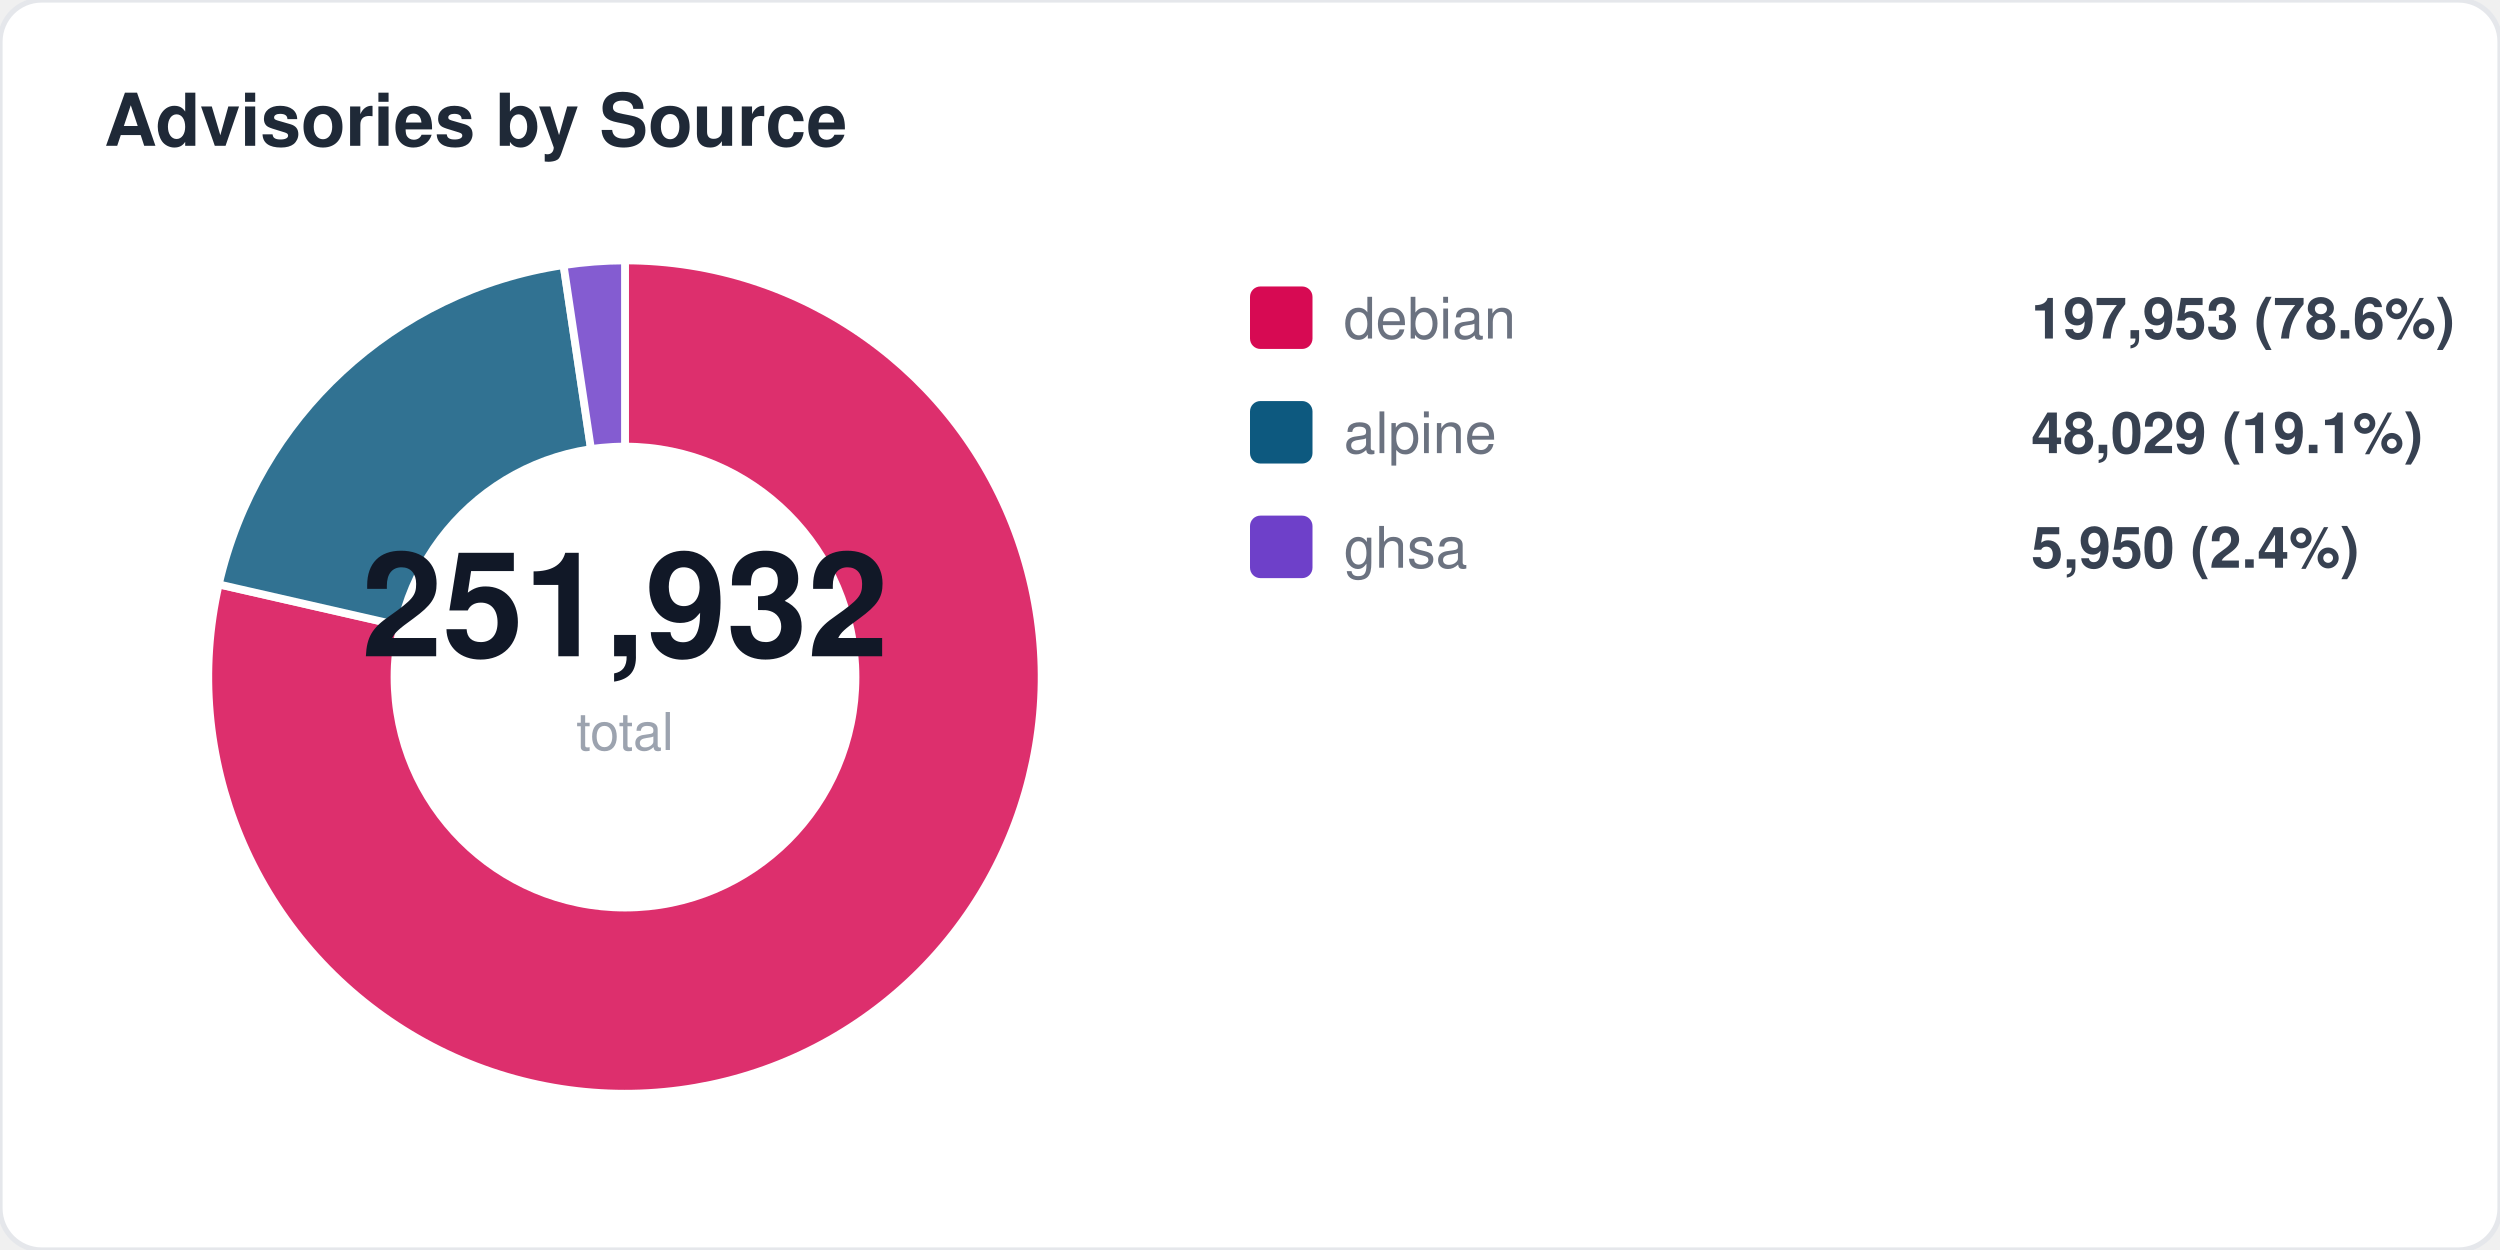
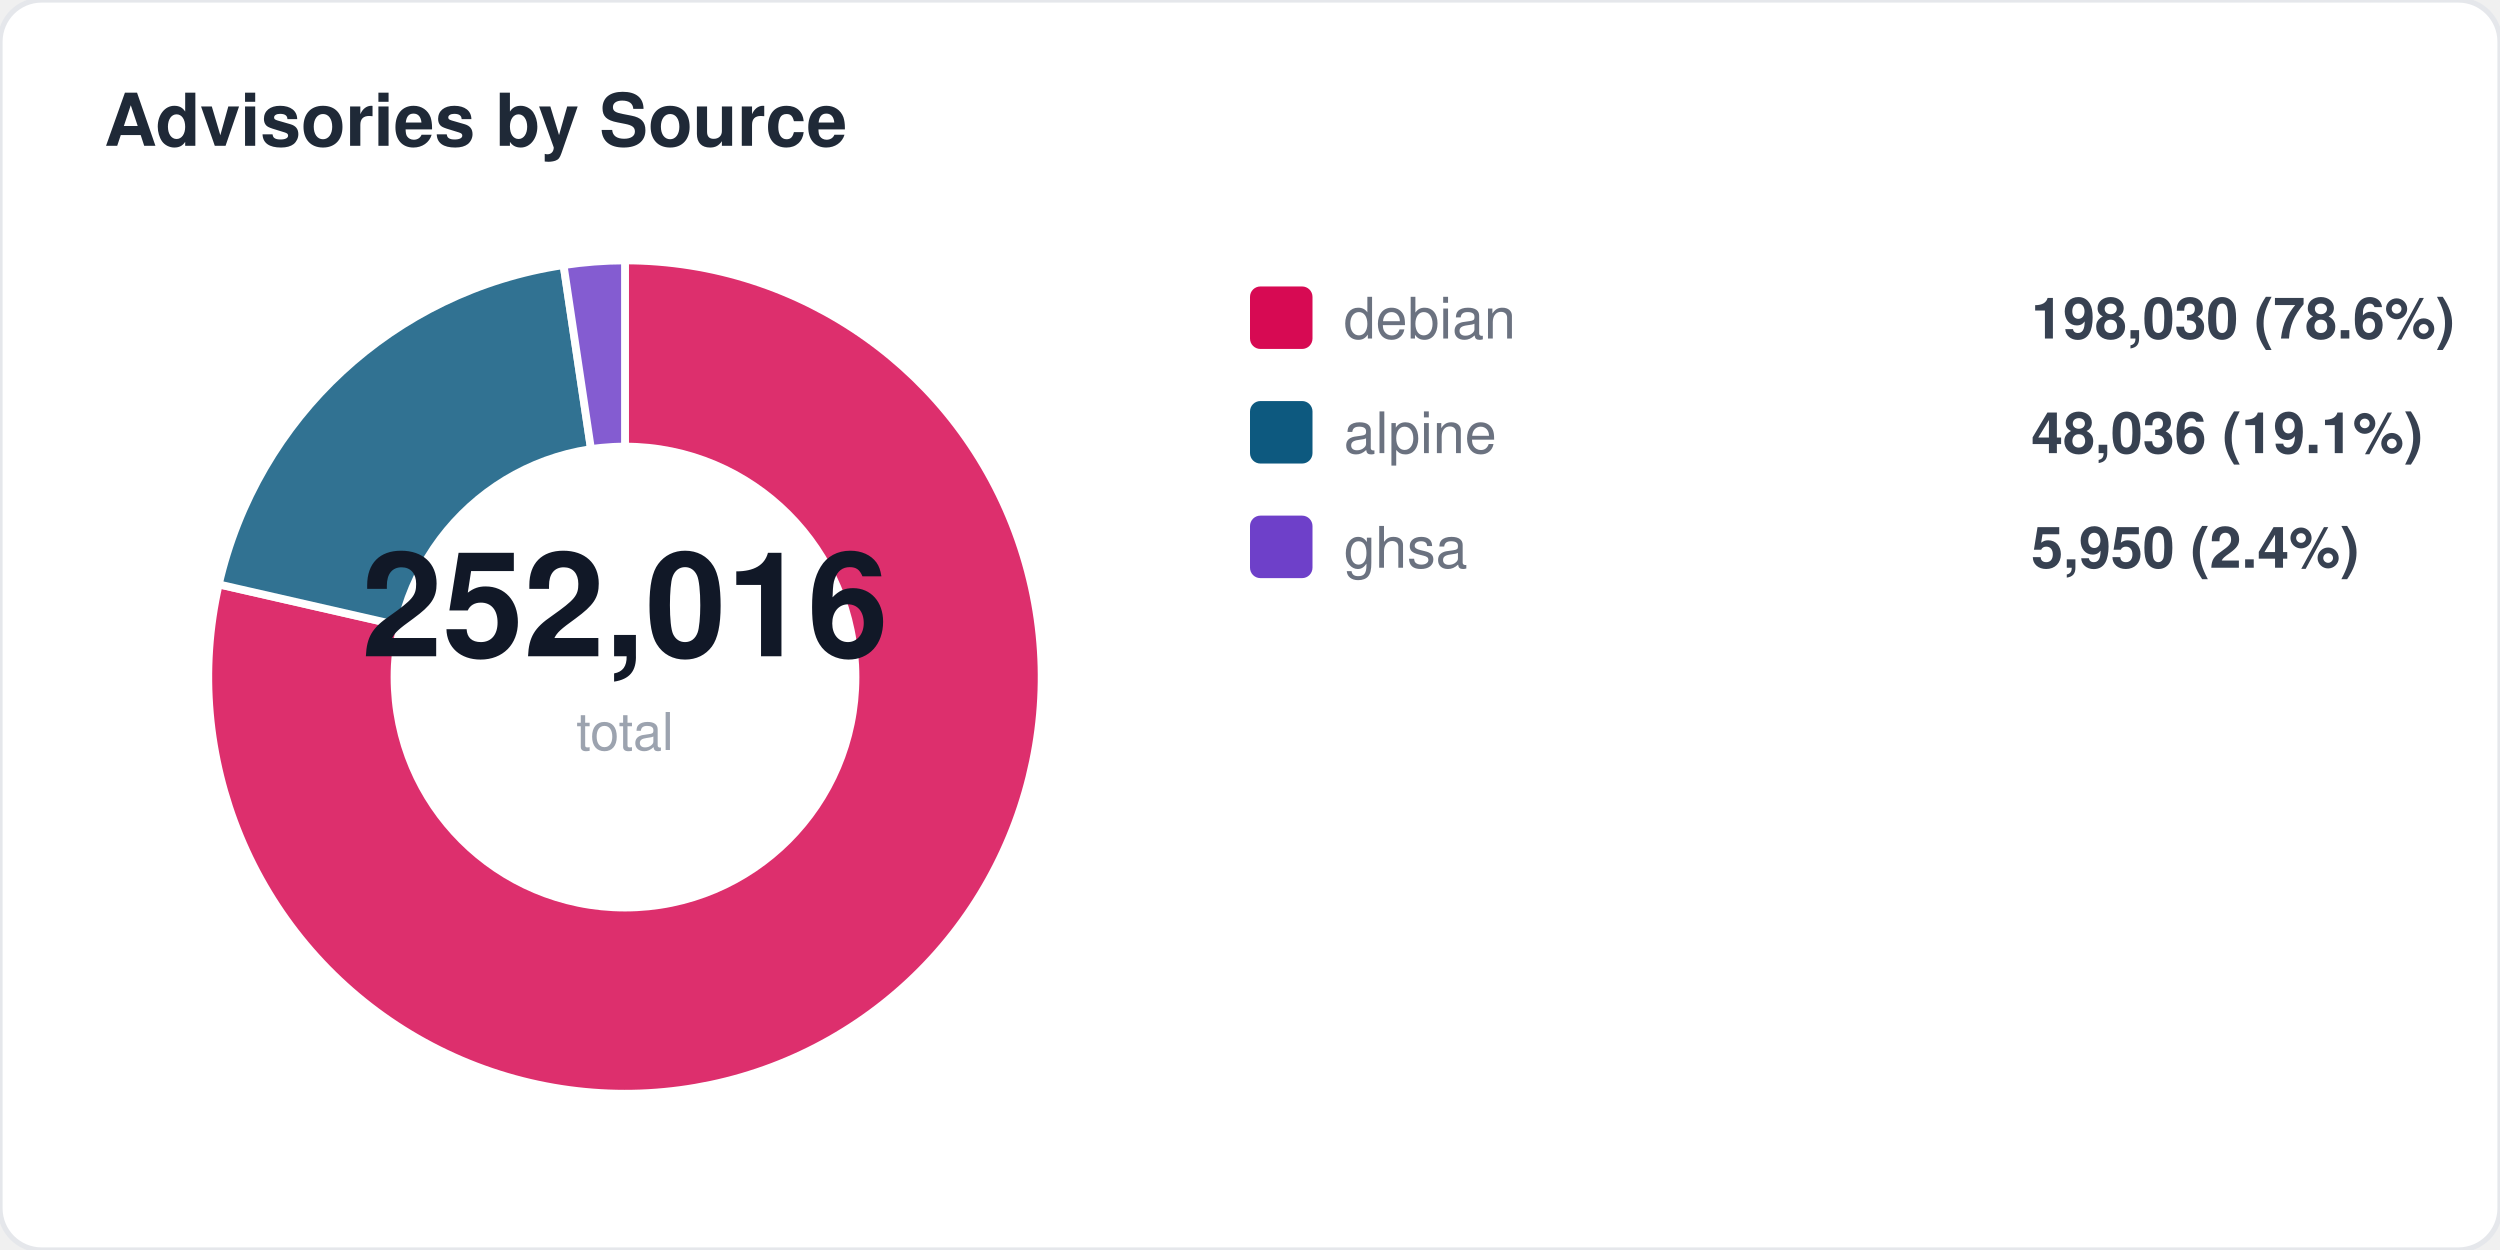
<svg xmlns="http://www.w3.org/2000/svg" width="480" height="240" viewBox="0 0 480 240" fill="none">
  <style>
  text { font-family: -apple-system, BlinkMacSystemFont, "Segoe UI", Helvetica, Arial, sans-serif; }
  .title { font-size: 14px; font-weight: 700; fill: #1f2937; }
  .label { font-size: 11px; fill: #6b7280; }
  .value { font-size: 11px; font-weight: 600; fill: #374151; }
  .big-number { font-size: 28px; font-weight: 800; fill: #111827; }
  .sub { font-size: 10px; fill: #9ca3af; }
</style>
  <rect width="480" height="240" rx="8" fill="#ffffff" stroke="#e5e7eb" stroke-width="1" />
  <text x="20" y="28" class="title">Advisories by Source</text>
  <path d="M 120 130 L 120.0 50.0 A 80 80 0 1 1 42.0 112.2 Z" fill="#d70a53" opacity="0.85" stroke="#fff" stroke-width="1.5" />
  <path d="M 120 130 L 42.0 112.2 A 80 80 0 0 1 108.2 50.9 Z" fill="#0d597f" opacity="0.85" stroke="#fff" stroke-width="1.5" />
  <path d="M 120 130 L 108.2 50.9 A 80 80 0 0 1 120.0 50.0 Z" fill="#6e40c9" opacity="0.85" stroke="#fff" stroke-width="1.5" />
  <circle cx="120" cy="130" r="45" fill="#ffffff" />
-   <text x="120" y="126" text-anchor="middle" class="big-number">251,932</text>
+   <text x="120" y="126" text-anchor="middle" class="big-number">252,016</text>
  <text x="120" y="144" text-anchor="middle" class="sub">total</text>
  <rect x="240" y="55" width="12" height="12" rx="2" fill="#d70a53" />
  <text x="258" y="65" class="label">debian</text>
-   <text x="390" y="65" class="value">197,953 (78.6%)</text>
+   <text x="390" y="65" class="value">198,030 (78.6%)</text>
  <rect x="240" y="77" width="12" height="12" rx="2" fill="#0d597f" />
  <text x="258" y="87" class="label">alpine</text>
-   <text x="390" y="87" class="value">48,029 (19.1%)</text>
+   <text x="390" y="87" class="value">48,036 (19.1%)</text>
  <rect x="240" y="99" width="12" height="12" rx="2" fill="#6e40c9" />
  <text x="258" y="109" class="label">ghsa</text>
  <text x="390" y="109" class="value">5,950 (2.4%)</text>
</svg>
